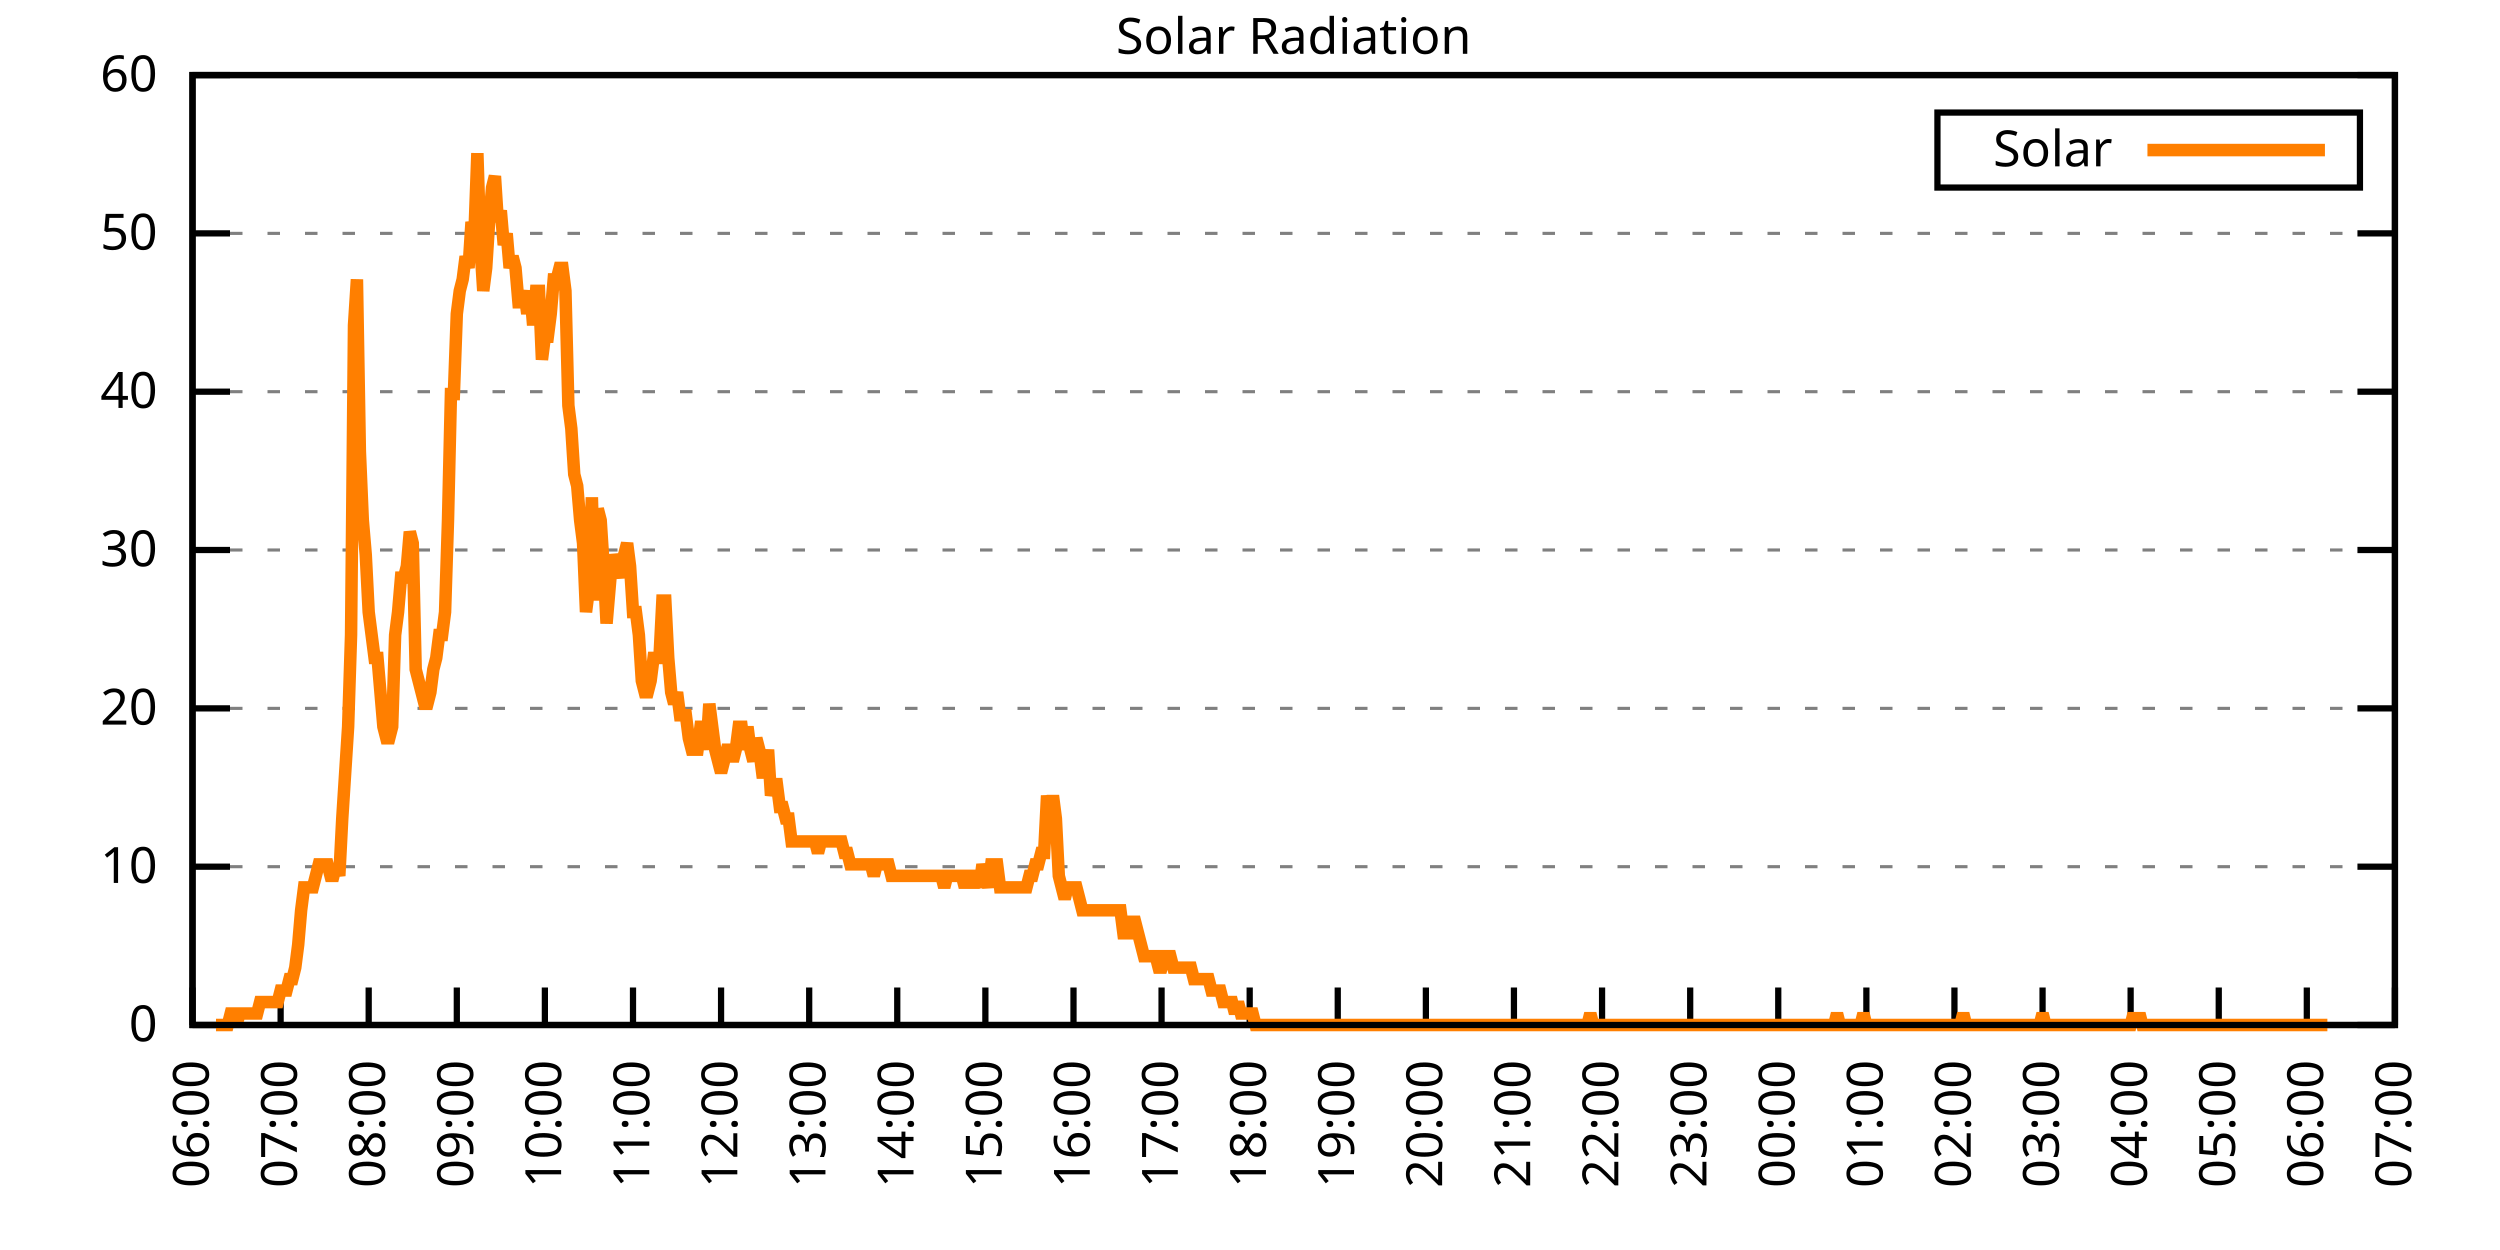
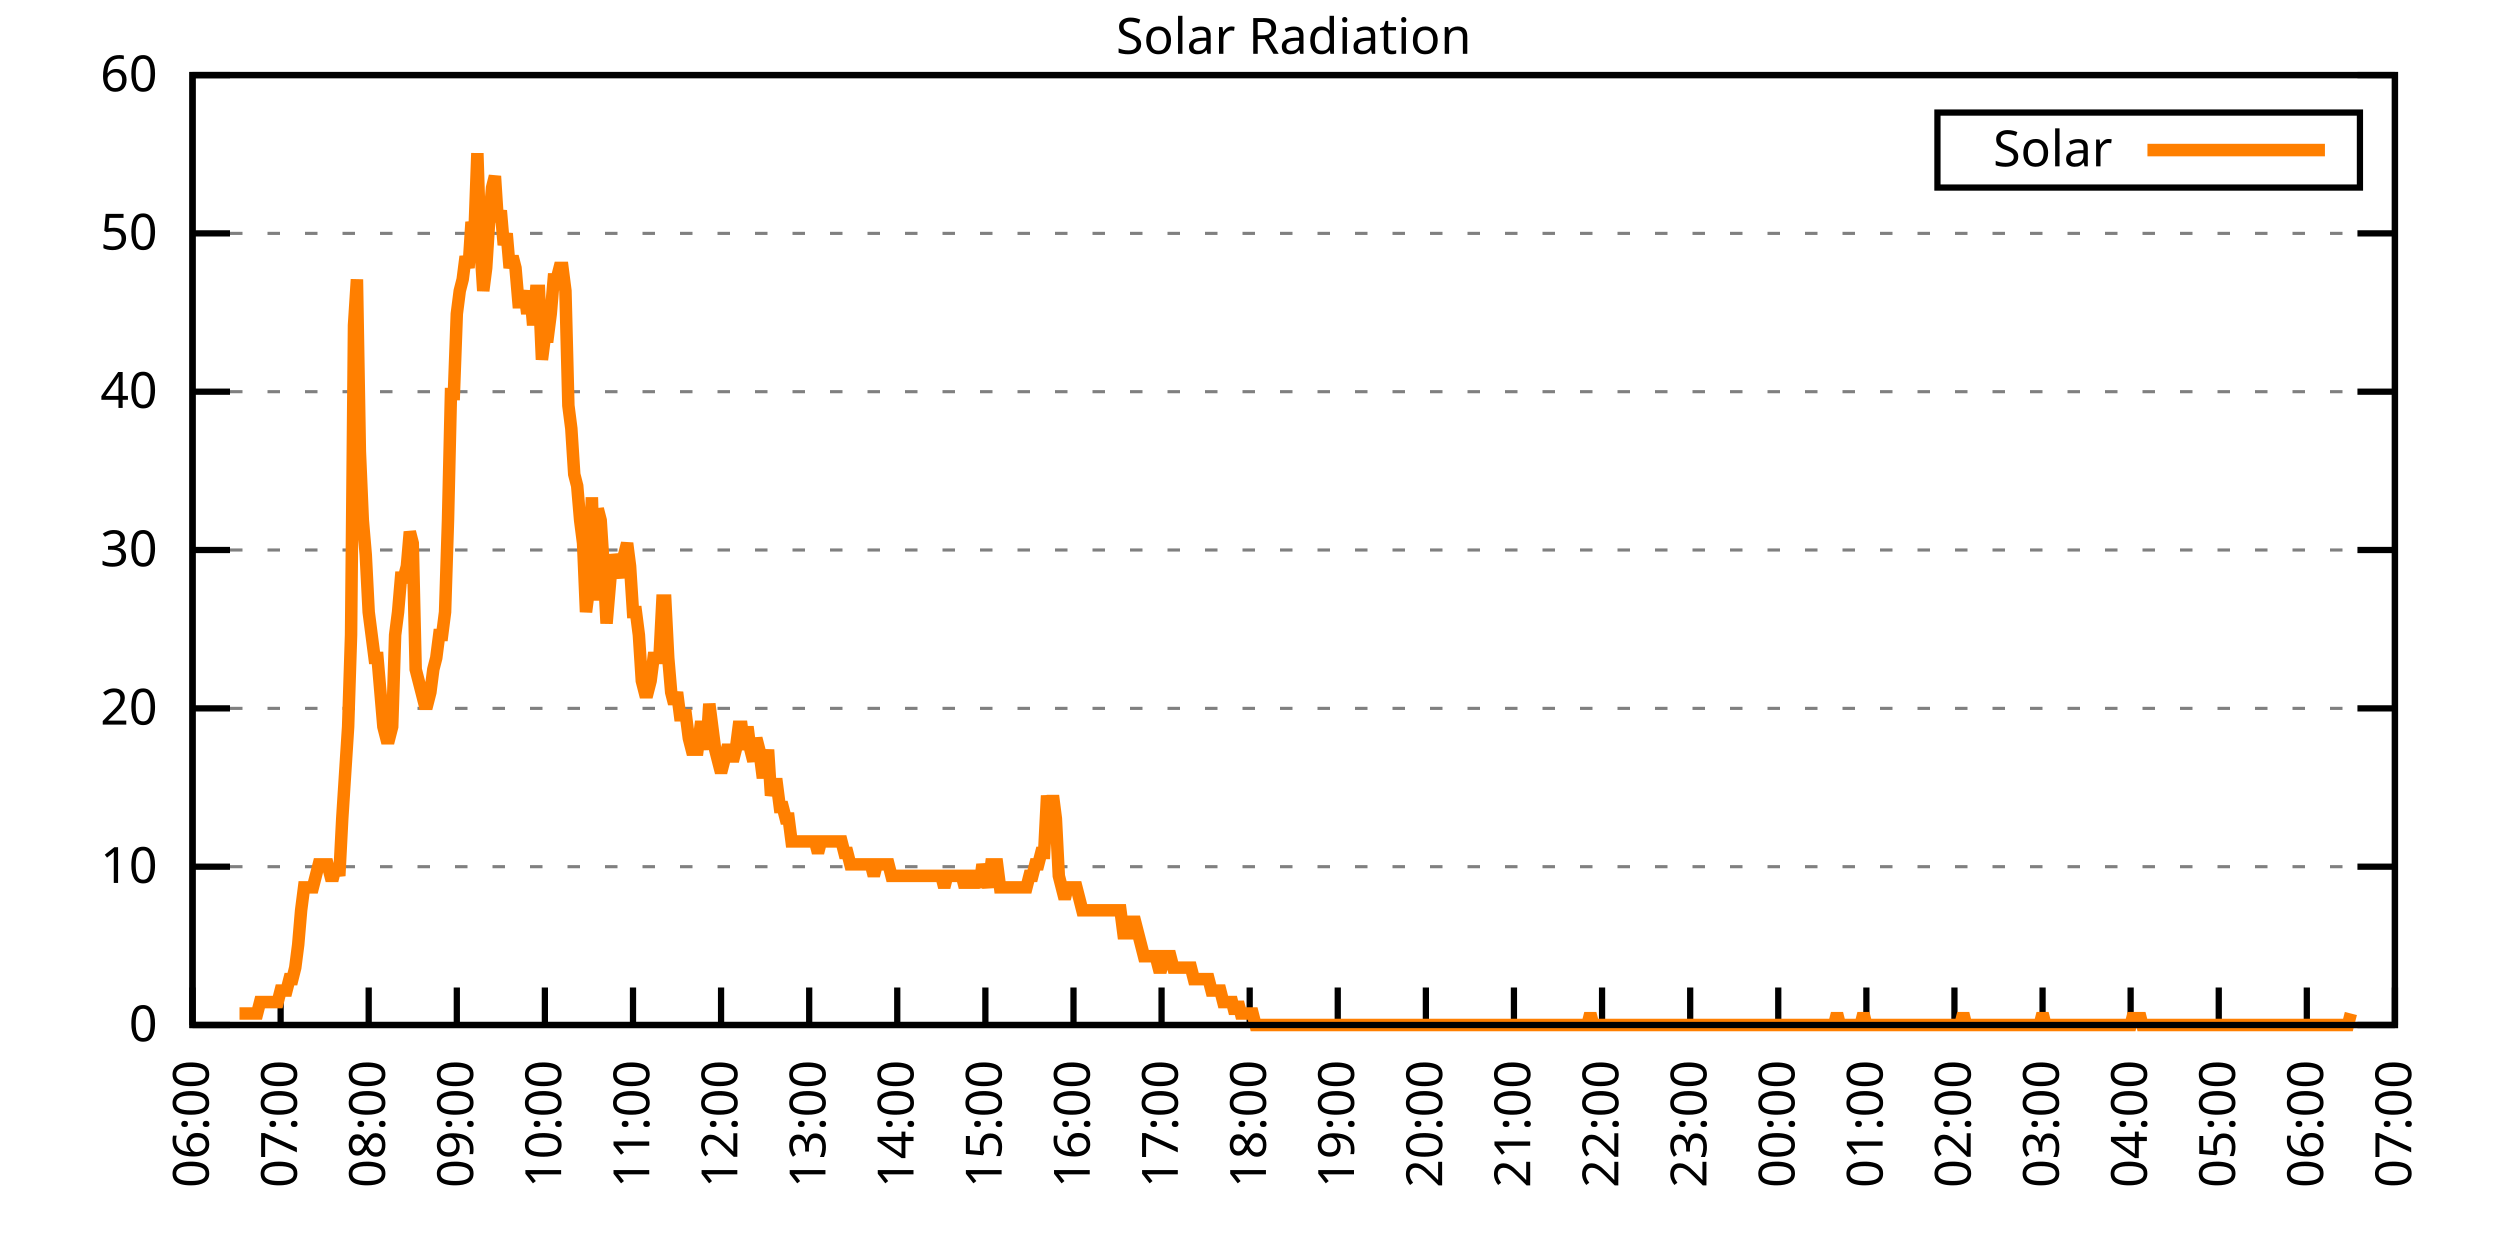
<svg xmlns="http://www.w3.org/2000/svg" xmlns:xlink="http://www.w3.org/1999/xlink" width="400" height="200" viewBox="0 0 400 200">
  <g id="gnuplot_canvas">
    <rect x="0" y="0" width="400" height="200" fill="none" />
    <defs>
      <circle id="gpDot" r="0.5" stroke-width="0.5" stroke="currentColor" />
      <path id="gpPt0" stroke-width="0.333" stroke="currentColor" d="M-1,0 h2 M0,-1 v2" />
      <path id="gpPt1" stroke-width="0.333" stroke="currentColor" d="M-1,-1 L1,1 M1,-1 L-1,1" />
      <path id="gpPt2" stroke-width="0.333" stroke="currentColor" d="M-1,0 L1,0 M0,-1 L0,1 M-1,-1 L1,1 M-1,1 L1,-1" />
      <rect id="gpPt3" stroke-width="0.333" stroke="currentColor" x="-1" y="-1" width="2" height="2" />
      <rect id="gpPt4" stroke-width="0.333" stroke="currentColor" fill="currentColor" x="-1" y="-1" width="2" height="2" />
      <circle id="gpPt5" stroke-width="0.333" stroke="currentColor" cx="0" cy="0" r="1" />
      <use xlink:href="#gpPt5" id="gpPt6" fill="currentColor" stroke="none" />
      <path id="gpPt7" stroke-width="0.333" stroke="currentColor" d="M0,-1.33 L-1.33,0.67 L1.33,0.67 z" />
      <use xlink:href="#gpPt7" id="gpPt8" fill="currentColor" stroke="none" />
      <use xlink:href="#gpPt7" id="gpPt9" stroke="currentColor" transform="rotate(180)" />
      <use xlink:href="#gpPt9" id="gpPt10" fill="currentColor" stroke="none" />
      <use xlink:href="#gpPt3" id="gpPt11" stroke="currentColor" transform="rotate(45)" />
      <use xlink:href="#gpPt11" id="gpPt12" fill="currentColor" stroke="none" />
      <path id="gpPt13" stroke-width="0.333" stroke="currentColor" d="M0,1.330 L1.265,0.411 L0.782,-1.067 L-0.782,-1.076 L-1.265,0.411 z" />
      <use xlink:href="#gpPt13" id="gpPt14" fill="currentColor" stroke="none" />
      <filter id="textbox" filterUnits="objectBoundingBox" x="0" y="0" height="1" width="1">
        <feFlood flood-color="white" flood-opacity="1" result="bgnd" />
        <feComposite in="SourceGraphic" in2="bgnd" operator="atop" />
      </filter>
      <filter id="greybox" filterUnits="objectBoundingBox" x="0" y="0" height="1" width="1">
        <feFlood flood-color="lightgrey" flood-opacity="1" result="grey" />
        <feComposite in="SourceGraphic" in2="grey" operator="atop" />
      </filter>
    </defs>
    <g fill="none" color="white" stroke="currentColor" stroke-width="1.00" stroke-linecap="butt" stroke-linejoin="miter">
</g>
    <g fill="none" color="black" stroke="currentColor" stroke-width="1.00" stroke-linecap="butt" stroke-linejoin="miter">
      <g stroke="none" shape-rendering="crispEdges">
        <polygon fill="rgb(255, 255, 255)" points="30.80,164.00 383.18,164.00 383.18,12.02 30.80,12.02 " />
      </g>
    </g>
    <g fill="none" color="black" stroke="currentColor" stroke-width="1.00" stroke-linecap="butt" stroke-linejoin="miter">
</g>
    <g fill="none" color="black" stroke="black" stroke-width="0.50" stroke-linecap="butt" stroke-linejoin="miter">
</g>
    <g fill="none" color="gray" stroke="currentColor" stroke-width="0.50" stroke-linecap="butt" stroke-linejoin="miter">
      <path stroke="gray" stroke-dasharray="2,4" class="gridline" d="M30.80,164.00 L383.19,164.00  " />
    </g>
    <g fill="none" color="gray" stroke="gray" stroke-width="1.00" stroke-linecap="butt" stroke-linejoin="miter">
</g>
    <g fill="none" color="black" stroke="currentColor" stroke-width="1.00" stroke-linecap="butt" stroke-linejoin="miter">
      <path stroke="black" d="M30.80,164.00 L36.80,164.00 M383.19,164.00 L377.19,164.00  " />
      <g transform="translate(25.20,166.60)" stroke="none" fill="black" font-family="Sans" font-size="8.00" text-anchor="end">
        <text>
          <tspan font-family="Sans"> 0</tspan>
        </text>
      </g>
    </g>
    <g fill="none" color="black" stroke="currentColor" stroke-width="1.00" stroke-linecap="butt" stroke-linejoin="miter">
</g>
    <g fill="none" color="black" stroke="black" stroke-width="0.50" stroke-linecap="butt" stroke-linejoin="miter">
</g>
    <g fill="none" color="gray" stroke="currentColor" stroke-width="0.50" stroke-linecap="butt" stroke-linejoin="miter">
      <path stroke="gray" stroke-dasharray="2,4" class="gridline" d="M30.80,138.67 L383.19,138.67  " />
    </g>
    <g fill="none" color="gray" stroke="gray" stroke-width="1.00" stroke-linecap="butt" stroke-linejoin="miter">
</g>
    <g fill="none" color="black" stroke="currentColor" stroke-width="1.00" stroke-linecap="butt" stroke-linejoin="miter">
      <path stroke="black" d="M30.80,138.67 L36.80,138.67 M383.19,138.67 L377.19,138.67  " />
      <g transform="translate(25.20,141.27)" stroke="none" fill="black" font-family="Sans" font-size="8.00" text-anchor="end">
        <text>
          <tspan font-family="Sans"> 10</tspan>
        </text>
      </g>
    </g>
    <g fill="none" color="black" stroke="currentColor" stroke-width="1.00" stroke-linecap="butt" stroke-linejoin="miter">
</g>
    <g fill="none" color="black" stroke="black" stroke-width="0.50" stroke-linecap="butt" stroke-linejoin="miter">
</g>
    <g fill="none" color="gray" stroke="currentColor" stroke-width="0.50" stroke-linecap="butt" stroke-linejoin="miter">
      <path stroke="gray" stroke-dasharray="2,4" class="gridline" d="M30.80,113.34 L383.19,113.34  " />
    </g>
    <g fill="none" color="gray" stroke="gray" stroke-width="1.00" stroke-linecap="butt" stroke-linejoin="miter">
</g>
    <g fill="none" color="black" stroke="currentColor" stroke-width="1.00" stroke-linecap="butt" stroke-linejoin="miter">
      <path stroke="black" d="M30.80,113.34 L36.80,113.34 M383.19,113.34 L377.19,113.34  " />
      <g transform="translate(25.20,115.94)" stroke="none" fill="black" font-family="Sans" font-size="8.00" text-anchor="end">
        <text>
          <tspan font-family="Sans"> 20</tspan>
        </text>
      </g>
    </g>
    <g fill="none" color="black" stroke="currentColor" stroke-width="1.00" stroke-linecap="butt" stroke-linejoin="miter">
</g>
    <g fill="none" color="black" stroke="black" stroke-width="0.50" stroke-linecap="butt" stroke-linejoin="miter">
</g>
    <g fill="none" color="gray" stroke="currentColor" stroke-width="0.50" stroke-linecap="butt" stroke-linejoin="miter">
      <path stroke="gray" stroke-dasharray="2,4" class="gridline" d="M30.80,88.00 L383.19,88.00  " />
    </g>
    <g fill="none" color="gray" stroke="gray" stroke-width="1.00" stroke-linecap="butt" stroke-linejoin="miter">
</g>
    <g fill="none" color="black" stroke="currentColor" stroke-width="1.00" stroke-linecap="butt" stroke-linejoin="miter">
      <path stroke="black" d="M30.80,88.00 L36.80,88.00 M383.19,88.00 L377.19,88.00  " />
      <g transform="translate(25.20,90.60)" stroke="none" fill="black" font-family="Sans" font-size="8.00" text-anchor="end">
        <text>
          <tspan font-family="Sans"> 30</tspan>
        </text>
      </g>
    </g>
    <g fill="none" color="black" stroke="currentColor" stroke-width="1.00" stroke-linecap="butt" stroke-linejoin="miter">
</g>
    <g fill="none" color="black" stroke="black" stroke-width="0.50" stroke-linecap="butt" stroke-linejoin="miter">
</g>
    <g fill="none" color="gray" stroke="currentColor" stroke-width="0.50" stroke-linecap="butt" stroke-linejoin="miter">
      <path stroke="gray" stroke-dasharray="2,4" class="gridline" d="M30.80,62.67 L383.19,62.67  " />
    </g>
    <g fill="none" color="gray" stroke="gray" stroke-width="1.00" stroke-linecap="butt" stroke-linejoin="miter">
</g>
    <g fill="none" color="black" stroke="currentColor" stroke-width="1.00" stroke-linecap="butt" stroke-linejoin="miter">
      <path stroke="black" d="M30.80,62.67 L36.80,62.67 M383.19,62.67 L377.19,62.67  " />
      <g transform="translate(25.20,65.27)" stroke="none" fill="black" font-family="Sans" font-size="8.00" text-anchor="end">
        <text>
          <tspan font-family="Sans"> 40</tspan>
        </text>
      </g>
    </g>
    <g fill="none" color="black" stroke="currentColor" stroke-width="1.00" stroke-linecap="butt" stroke-linejoin="miter">
</g>
    <g fill="none" color="black" stroke="black" stroke-width="0.50" stroke-linecap="butt" stroke-linejoin="miter">
</g>
    <g fill="none" color="gray" stroke="currentColor" stroke-width="0.50" stroke-linecap="butt" stroke-linejoin="miter">
      <path stroke="gray" stroke-dasharray="2,4" class="gridline" d="M30.80,37.34 L383.19,37.34  " />
    </g>
    <g fill="none" color="gray" stroke="gray" stroke-width="1.00" stroke-linecap="butt" stroke-linejoin="miter">
</g>
    <g fill="none" color="black" stroke="currentColor" stroke-width="1.00" stroke-linecap="butt" stroke-linejoin="miter">
      <path stroke="black" d="M30.80,37.34 L36.80,37.34 M383.19,37.34 L377.19,37.34  " />
      <g transform="translate(25.20,39.94)" stroke="none" fill="black" font-family="Sans" font-size="8.00" text-anchor="end">
        <text>
          <tspan font-family="Sans"> 50</tspan>
        </text>
      </g>
    </g>
    <g fill="none" color="black" stroke="currentColor" stroke-width="1.00" stroke-linecap="butt" stroke-linejoin="miter">
</g>
    <g fill="none" color="black" stroke="black" stroke-width="0.50" stroke-linecap="butt" stroke-linejoin="miter">
</g>
    <g fill="none" color="gray" stroke="currentColor" stroke-width="0.50" stroke-linecap="butt" stroke-linejoin="miter">
      <path stroke="gray" stroke-dasharray="2,4" class="gridline" d="M30.80,12.01 L383.19,12.01  " />
    </g>
    <g fill="none" color="gray" stroke="gray" stroke-width="1.00" stroke-linecap="butt" stroke-linejoin="miter">
</g>
    <g fill="none" color="black" stroke="currentColor" stroke-width="1.00" stroke-linecap="butt" stroke-linejoin="miter">
      <path stroke="black" d="M30.80,12.01 L36.80,12.01 M383.19,12.01 L377.19,12.01  " />
      <g transform="translate(25.20,14.61)" stroke="none" fill="black" font-family="Sans" font-size="8.00" text-anchor="end">
        <text>
          <tspan font-family="Sans"> 60</tspan>
        </text>
      </g>
    </g>
    <g fill="none" color="black" stroke="currentColor" stroke-width="1.00" stroke-linecap="butt" stroke-linejoin="miter">
      <path stroke="black" d="M30.80,164.00 L30.80,158.00  " />
      <g transform="translate(33.40,169.60) rotate(270.00)" stroke="none" fill="black" font-family="Sans" font-size="8.00" text-anchor="end">
        <text>
          <tspan font-family="Sans">06:00</tspan>
        </text>
      </g>
    </g>
    <g fill="none" color="black" stroke="currentColor" stroke-width="1.00" stroke-linecap="butt" stroke-linejoin="miter">
      <path stroke="black" d="M44.90,164.00 L44.90,158.00  " />
      <g transform="translate(47.50,169.60) rotate(270.00)" stroke="none" fill="black" font-family="Sans" font-size="8.00" text-anchor="end">
        <text>
          <tspan font-family="Sans">07:00</tspan>
        </text>
      </g>
    </g>
    <g fill="none" color="black" stroke="currentColor" stroke-width="1.00" stroke-linecap="butt" stroke-linejoin="miter">
      <path stroke="black" d="M58.99,164.00 L58.99,158.00  " />
      <g transform="translate(61.59,169.60) rotate(270.00)" stroke="none" fill="black" font-family="Sans" font-size="8.00" text-anchor="end">
        <text>
          <tspan font-family="Sans">08:00</tspan>
        </text>
      </g>
    </g>
    <g fill="none" color="black" stroke="currentColor" stroke-width="1.00" stroke-linecap="butt" stroke-linejoin="miter">
      <path stroke="black" d="M73.09,164.00 L73.09,158.00  " />
      <g transform="translate(75.69,169.60) rotate(270.00)" stroke="none" fill="black" font-family="Sans" font-size="8.00" text-anchor="end">
        <text>
          <tspan font-family="Sans">09:00</tspan>
        </text>
      </g>
    </g>
    <g fill="none" color="black" stroke="currentColor" stroke-width="1.00" stroke-linecap="butt" stroke-linejoin="miter">
      <path stroke="black" d="M87.18,164.00 L87.18,158.00  " />
      <g transform="translate(89.78,169.60) rotate(270.00)" stroke="none" fill="black" font-family="Sans" font-size="8.00" text-anchor="end">
        <text>
          <tspan font-family="Sans">10:00</tspan>
        </text>
      </g>
    </g>
    <g fill="none" color="black" stroke="currentColor" stroke-width="1.00" stroke-linecap="butt" stroke-linejoin="miter">
      <path stroke="black" d="M101.28,164.00 L101.28,158.00  " />
      <g transform="translate(103.88,169.60) rotate(270.00)" stroke="none" fill="black" font-family="Sans" font-size="8.00" text-anchor="end">
        <text>
          <tspan font-family="Sans">11:00</tspan>
        </text>
      </g>
    </g>
    <g fill="none" color="black" stroke="currentColor" stroke-width="1.00" stroke-linecap="butt" stroke-linejoin="miter">
      <path stroke="black" d="M115.37,164.00 L115.37,158.00  " />
      <g transform="translate(117.97,169.60) rotate(270.00)" stroke="none" fill="black" font-family="Sans" font-size="8.00" text-anchor="end">
        <text>
          <tspan font-family="Sans">12:00</tspan>
        </text>
      </g>
    </g>
    <g fill="none" color="black" stroke="currentColor" stroke-width="1.00" stroke-linecap="butt" stroke-linejoin="miter">
      <path stroke="black" d="M129.47,164.00 L129.47,158.00  " />
      <g transform="translate(132.07,169.60) rotate(270.00)" stroke="none" fill="black" font-family="Sans" font-size="8.00" text-anchor="end">
        <text>
          <tspan font-family="Sans">13:00</tspan>
        </text>
      </g>
    </g>
    <g fill="none" color="black" stroke="currentColor" stroke-width="1.00" stroke-linecap="butt" stroke-linejoin="miter">
      <path stroke="black" d="M143.56,164.00 L143.56,158.00  " />
      <g transform="translate(146.16,169.60) rotate(270.00)" stroke="none" fill="black" font-family="Sans" font-size="8.00" text-anchor="end">
        <text>
          <tspan font-family="Sans">14:00</tspan>
        </text>
      </g>
    </g>
    <g fill="none" color="black" stroke="currentColor" stroke-width="1.00" stroke-linecap="butt" stroke-linejoin="miter">
      <path stroke="black" d="M157.66,164.00 L157.66,158.00  " />
      <g transform="translate(160.26,169.60) rotate(270.00)" stroke="none" fill="black" font-family="Sans" font-size="8.00" text-anchor="end">
        <text>
          <tspan font-family="Sans">15:00</tspan>
        </text>
      </g>
    </g>
    <g fill="none" color="black" stroke="currentColor" stroke-width="1.00" stroke-linecap="butt" stroke-linejoin="miter">
      <path stroke="black" d="M171.76,164.00 L171.76,158.00  " />
      <g transform="translate(174.36,169.60) rotate(270.00)" stroke="none" fill="black" font-family="Sans" font-size="8.00" text-anchor="end">
        <text>
          <tspan font-family="Sans">16:00</tspan>
        </text>
      </g>
    </g>
    <g fill="none" color="black" stroke="currentColor" stroke-width="1.00" stroke-linecap="butt" stroke-linejoin="miter">
      <path stroke="black" d="M185.85,164.00 L185.85,158.00  " />
      <g transform="translate(188.45,169.60) rotate(270.00)" stroke="none" fill="black" font-family="Sans" font-size="8.00" text-anchor="end">
        <text>
          <tspan font-family="Sans">17:00</tspan>
        </text>
      </g>
    </g>
    <g fill="none" color="black" stroke="currentColor" stroke-width="1.00" stroke-linecap="butt" stroke-linejoin="miter">
      <path stroke="black" d="M199.95,164.00 L199.95,158.00  " />
      <g transform="translate(202.55,169.60) rotate(270.00)" stroke="none" fill="black" font-family="Sans" font-size="8.00" text-anchor="end">
        <text>
          <tspan font-family="Sans">18:00</tspan>
        </text>
      </g>
    </g>
    <g fill="none" color="black" stroke="currentColor" stroke-width="1.00" stroke-linecap="butt" stroke-linejoin="miter">
      <path stroke="black" d="M214.04,164.00 L214.04,158.00  " />
      <g transform="translate(216.64,169.60) rotate(270.00)" stroke="none" fill="black" font-family="Sans" font-size="8.00" text-anchor="end">
        <text>
          <tspan font-family="Sans">19:00</tspan>
        </text>
      </g>
    </g>
    <g fill="none" color="black" stroke="currentColor" stroke-width="1.00" stroke-linecap="butt" stroke-linejoin="miter">
      <path stroke="black" d="M228.14,164.00 L228.14,158.00  " />
      <g transform="translate(230.74,169.60) rotate(270.00)" stroke="none" fill="black" font-family="Sans" font-size="8.00" text-anchor="end">
        <text>
          <tspan font-family="Sans">20:00</tspan>
        </text>
      </g>
    </g>
    <g fill="none" color="black" stroke="currentColor" stroke-width="1.00" stroke-linecap="butt" stroke-linejoin="miter">
      <path stroke="black" d="M242.23,164.00 L242.23,158.00  " />
      <g transform="translate(244.83,169.60) rotate(270.00)" stroke="none" fill="black" font-family="Sans" font-size="8.00" text-anchor="end">
        <text>
          <tspan font-family="Sans">21:00</tspan>
        </text>
      </g>
    </g>
    <g fill="none" color="black" stroke="currentColor" stroke-width="1.00" stroke-linecap="butt" stroke-linejoin="miter">
      <path stroke="black" d="M256.33,164.00 L256.33,158.00  " />
      <g transform="translate(258.93,169.60) rotate(270.00)" stroke="none" fill="black" font-family="Sans" font-size="8.00" text-anchor="end">
        <text>
          <tspan font-family="Sans">22:00</tspan>
        </text>
      </g>
    </g>
    <g fill="none" color="black" stroke="currentColor" stroke-width="1.00" stroke-linecap="butt" stroke-linejoin="miter">
      <path stroke="black" d="M270.43,164.00 L270.43,158.00  " />
      <g transform="translate(273.03,169.60) rotate(270.00)" stroke="none" fill="black" font-family="Sans" font-size="8.00" text-anchor="end">
        <text>
          <tspan font-family="Sans">23:00</tspan>
        </text>
      </g>
    </g>
    <g fill="none" color="black" stroke="currentColor" stroke-width="1.00" stroke-linecap="butt" stroke-linejoin="miter">
      <path stroke="black" d="M284.52,164.00 L284.52,158.00  " />
      <g transform="translate(287.12,169.60) rotate(270.00)" stroke="none" fill="black" font-family="Sans" font-size="8.00" text-anchor="end">
        <text>
          <tspan font-family="Sans">00:00</tspan>
        </text>
      </g>
    </g>
    <g fill="none" color="black" stroke="currentColor" stroke-width="1.00" stroke-linecap="butt" stroke-linejoin="miter">
      <path stroke="black" d="M298.62,164.00 L298.62,158.00  " />
      <g transform="translate(301.22,169.60) rotate(270.00)" stroke="none" fill="black" font-family="Sans" font-size="8.00" text-anchor="end">
        <text>
          <tspan font-family="Sans">01:00</tspan>
        </text>
      </g>
    </g>
    <g fill="none" color="black" stroke="currentColor" stroke-width="1.00" stroke-linecap="butt" stroke-linejoin="miter">
      <path stroke="black" d="M312.71,164.00 L312.71,158.00  " />
      <g transform="translate(315.31,169.60) rotate(270.00)" stroke="none" fill="black" font-family="Sans" font-size="8.00" text-anchor="end">
        <text>
          <tspan font-family="Sans">02:00</tspan>
        </text>
      </g>
    </g>
    <g fill="none" color="black" stroke="currentColor" stroke-width="1.00" stroke-linecap="butt" stroke-linejoin="miter">
      <path stroke="black" d="M326.81,164.00 L326.81,158.00  " />
      <g transform="translate(329.41,169.60) rotate(270.00)" stroke="none" fill="black" font-family="Sans" font-size="8.00" text-anchor="end">
        <text>
          <tspan font-family="Sans">03:00</tspan>
        </text>
      </g>
    </g>
    <g fill="none" color="black" stroke="currentColor" stroke-width="1.00" stroke-linecap="butt" stroke-linejoin="miter">
      <path stroke="black" d="M340.90,164.00 L340.90,158.00  " />
      <g transform="translate(343.50,169.60) rotate(270.00)" stroke="none" fill="black" font-family="Sans" font-size="8.00" text-anchor="end">
        <text>
          <tspan font-family="Sans">04:00</tspan>
        </text>
      </g>
    </g>
    <g fill="none" color="black" stroke="currentColor" stroke-width="1.00" stroke-linecap="butt" stroke-linejoin="miter">
      <path stroke="black" d="M355.00,164.00 L355.00,158.00  " />
      <g transform="translate(357.60,169.60) rotate(270.00)" stroke="none" fill="black" font-family="Sans" font-size="8.00" text-anchor="end">
        <text>
          <tspan font-family="Sans">05:00</tspan>
        </text>
      </g>
    </g>
    <g fill="none" color="black" stroke="currentColor" stroke-width="1.00" stroke-linecap="butt" stroke-linejoin="miter">
      <path stroke="black" d="M369.09,164.00 L369.09,158.00  " />
      <g transform="translate(371.69,169.60) rotate(270.00)" stroke="none" fill="black" font-family="Sans" font-size="8.00" text-anchor="end">
        <text>
          <tspan font-family="Sans">06:00</tspan>
        </text>
      </g>
    </g>
    <g fill="none" color="black" stroke="currentColor" stroke-width="1.00" stroke-linecap="butt" stroke-linejoin="miter">
      <path stroke="black" d="M383.19,164.00 L383.19,158.00  " />
      <g transform="translate(385.79,169.60) rotate(270.00)" stroke="none" fill="black" font-family="Sans" font-size="8.00" text-anchor="end">
        <text>
          <tspan font-family="Sans">07:00</tspan>
        </text>
      </g>
    </g>
    <g fill="none" color="black" stroke="currentColor" stroke-width="1.00" stroke-linecap="butt" stroke-linejoin="miter">
</g>
    <g fill="none" color="black" stroke="currentColor" stroke-width="1.00" stroke-linecap="butt" stroke-linejoin="miter">
      <path stroke="black" d="M30.80,12.01 L30.80,164.00 L383.19,164.00 L383.19,12.01 L30.80,12.01 Z  " />
    </g>
    <g fill="none" color="black" stroke="currentColor" stroke-width="1.00" stroke-linecap="butt" stroke-linejoin="miter">
</g>
    <g fill="none" color="black" stroke="currentColor" stroke-width="1.00" stroke-linecap="butt" stroke-linejoin="miter">
      <path stroke="black" d="M309.99,30.01 L309.99,18.01 L377.59,18.01 L377.59,30.01 L309.99,30.01 Z  " />
    </g>
    <g id="Solar_Radiation_plot_1">
      <g fill="none" color="white" stroke="black" stroke-width="2.00" stroke-linecap="butt" stroke-linejoin="miter">
</g>
      <g fill="none" color="black" stroke="currentColor" stroke-width="2.00" stroke-linecap="butt" stroke-linejoin="miter">
        <g transform="translate(337.99,26.61)" stroke="none" fill="black" font-family="Sans" font-size="8.00" text-anchor="end">
          <text>
            <tspan font-family="Sans">Solar</tspan>
          </text>
        </g>
      </g>
      <g fill="none" color="black" stroke="currentColor" stroke-width="2.00" stroke-linecap="butt" stroke-linejoin="miter">
-         <path stroke="rgb(255, 127,   0)" d="M343.59,24.01 L371.99,24.01 M34.56,164.00 L35.03,164.00 L35.50,164.00 L35.97,164.00 L36.44,164.00 L36.91,162.16   L37.38,162.16 L37.85,164.00 L38.32,162.16 L38.79,162.16 L39.26,162.16 L39.73,162.16 L40.20,162.16 L40.67,162.16   L41.14,162.16 L41.61,160.33 L42.08,160.33 L42.55,160.33 L43.02,160.33 L43.49,160.33 L43.96,160.33 L44.43,160.33   L44.90,158.49 L45.37,158.49 L45.84,158.49 L46.31,156.66 L46.78,156.66 L47.24,154.82 L47.71,151.15 L48.18,145.65   L48.65,141.98 L49.12,141.98 L49.59,141.98 L50.06,141.98 L50.53,140.14 L51.00,138.30 L51.47,138.30 L51.94,138.30   L52.41,138.30 L52.88,140.14 L53.35,140.14 L53.82,138.30 L54.29,140.14 L54.76,130.96 L55.23,123.62 L55.70,116.28   L56.17,101.60 L56.64,52.04 L57.11,44.70 L57.58,72.23 L58.05,83.24 L58.52,88.75 L58.99,97.93 L59.46,101.60   L59.93,105.27 L60.40,105.27 L60.87,110.77 L61.34,116.28 L61.81,118.12 L62.28,118.12 L62.75,116.28 L63.22,101.60   L63.69,97.93 L64.16,92.42 L64.63,92.42 L65.10,90.59 L65.57,85.08 L66.04,86.91 L66.51,107.10 L66.98,108.94   L67.45,110.77 L67.92,112.61 L68.39,112.61 L68.86,110.77 L69.33,107.10 L69.80,105.27 L70.27,101.60 L70.74,101.60   L71.21,97.93 L71.68,83.24 L72.15,63.05 L72.62,63.05 L73.09,50.21 L73.56,46.54 L74.03,44.70 L74.50,41.03   L74.97,42.87 L75.44,35.52 L75.91,37.36 L76.38,24.51 L76.85,39.19 L77.32,46.54 L77.79,42.87 L78.26,35.52   L78.73,30.02 L79.19,28.18 L79.66,35.52 L80.13,33.69 L80.60,39.19 L81.07,37.36 L81.54,42.87 L82.01,41.03   L82.48,42.87 L82.95,48.37 L83.42,48.37 L83.89,46.54 L84.36,50.21 L84.83,46.54 L85.30,52.04 L85.77,46.54   L86.24,46.54 L86.71,57.55 L87.18,53.88 L87.65,53.88 L88.12,50.21 L88.59,44.70 L89.06,44.70 L89.53,42.87   L90.00,42.87 L90.47,46.54 L90.94,64.89 L91.41,68.56 L91.88,75.90 L92.35,77.74 L92.82,83.24 L93.29,86.91   L93.76,97.93 L94.23,94.26 L94.70,79.57 L95.17,96.09 L95.64,81.41 L96.11,83.24 L96.58,90.59 L97.05,99.76   L97.52,94.26 L97.99,88.75 L98.46,90.59 L98.93,90.59 L99.40,92.42 L99.87,88.75 L100.34,86.91 L100.81,90.59   L101.28,97.93 L101.75,97.93 L102.22,101.60 L102.69,108.94 L103.16,110.77 L103.63,110.77 L104.10,108.94 L104.57,105.27   L105.04,105.27 L105.51,105.27 L105.98,96.09 L106.45,96.09 L106.92,105.27 L107.39,110.77 L107.86,112.61 L108.33,110.77   L108.80,114.44 L109.27,114.44 L109.74,114.44 L110.21,118.12 L110.68,119.95 L111.14,119.95 L111.61,119.95 L112.08,116.28   L112.55,116.28 L113.02,119.95 L113.49,112.61 L113.96,116.28 L114.43,119.95 L114.90,121.79 L115.37,123.62 L115.84,121.79   L116.31,119.95 L116.78,119.95 L117.25,121.79 L117.72,119.95 L118.19,116.28 L118.66,116.28 L119.13,119.95 L119.60,116.28   L120.07,119.95 L120.54,121.79 L121.01,118.12 L121.48,119.95 L121.95,123.62 L122.42,123.62 L122.89,119.95 L123.36,127.29   L123.83,125.46 L124.30,125.46 L124.77,129.13 L125.24,129.13 L125.71,130.96 L126.18,130.96 L126.65,134.63 L127.12,134.63   L127.59,134.63 L128.06,134.63 L128.53,134.63 L129.00,134.63 L129.47,134.63 L129.94,134.63 L130.41,134.63 L130.88,136.47   L131.35,134.63 L131.82,134.63 L132.29,134.63 L132.76,134.63 L133.23,134.63 L133.70,134.63 L134.17,134.63 L134.64,134.63   L135.11,136.47 L135.58,136.47 L136.05,138.30 L136.52,138.30 L136.99,138.30 L137.46,138.30 L137.93,138.30 L138.40,138.30   L138.87,138.30 L139.34,138.30 L139.81,140.14 L140.28,138.30 L140.75,138.30 L141.22,138.30 L141.69,138.30 L142.16,138.30   L142.63,140.14 L143.09,140.14 L143.56,140.14 L144.03,140.14 L144.50,140.14 L144.97,140.14 L145.44,140.14 L145.91,140.14   L146.38,140.14 L146.85,140.14 L147.32,140.14 L147.79,140.14 L148.26,140.14 L148.73,140.14 L149.20,140.14 L149.67,140.14   L150.14,140.14 L150.61,140.14 L151.08,141.98 L151.55,140.14 L152.02,140.14 L152.49,140.14 L152.96,140.14 L153.43,140.14   L153.90,140.14 L154.37,141.98 L154.84,140.14 L155.31,140.14 L155.78,141.98 L156.25,140.14 L156.72,141.98 L157.19,138.30   L157.66,140.14 L158.13,141.98 L158.60,138.30 L159.07,138.30 L159.54,138.30 L160.01,141.98 L160.48,141.98 L160.95,141.98   L161.42,141.98 L161.89,141.98 L162.36,141.98 L162.83,141.98 L163.30,141.98 L163.77,141.98 L164.24,141.98 L164.71,140.14   L165.18,140.14 L165.65,138.30 L166.12,138.30 L166.59,136.47 L167.06,136.47 L167.53,127.29 L168.00,130.96 L168.47,127.29   L168.94,130.96 L169.41,140.14 L169.88,141.98 L170.35,143.81 L170.82,141.98 L171.29,141.98 L171.76,141.98 L172.23,141.98   L172.70,143.81 L173.17,145.65 L173.64,145.65 L174.11,145.65 L174.58,145.65 L175.04,145.65 L175.51,145.65 L175.98,145.65   L176.45,145.65 L176.92,145.65 L177.39,145.65 L177.86,145.65 L178.33,145.65 L178.80,145.65 L179.27,145.65 L179.74,149.32   L180.21,149.32 L180.68,149.32 L181.15,147.48 L181.62,147.48 L182.09,149.32 L182.56,151.15 L183.03,152.99 L183.50,152.99   L183.97,152.99 L184.44,152.99 L184.91,152.99 L185.38,154.82 L185.85,154.82 L186.32,152.99 L186.79,152.99 L187.26,152.99   L187.73,154.82 L188.20,154.82 L188.67,154.82 L189.14,154.82 L189.61,154.82 L190.08,154.82 L190.55,154.82 L191.02,156.66   L191.49,156.66 L191.96,156.66 L192.43,156.66 L192.90,156.66 L193.37,156.66 L193.84,158.49 L194.31,158.49 L194.78,158.49   L195.25,158.49 L195.72,160.33 L196.19,160.33 L196.66,160.33 L197.13,160.33 L197.60,162.16 L198.07,160.33 L198.54,162.16   L199.01,162.16 L199.48,162.16 L199.95,162.16 L200.42,162.16 L200.89,164.00 L201.36,164.00 L201.83,164.00 L202.30,164.00   L202.77,164.00 L203.24,164.00 L203.71,164.00 L204.18,164.00 L204.65,164.00 L205.12,164.00 L205.59,164.00 L206.06,164.00   L206.53,164.00 L207.00,164.00 L207.46,164.00 L207.93,164.00 L208.40,164.00 L208.87,164.00 L209.34,164.00 L209.81,164.00   L210.28,164.00 L210.75,164.00 L211.22,164.00 L211.69,164.00 L212.16,164.00 L212.63,164.00 L213.10,164.00 L213.57,164.00   L214.04,164.00 L214.51,164.00 L214.98,164.00 L215.45,164.00 L215.92,164.00 L216.39,164.00 L216.86,164.00 L217.33,164.00   L217.80,164.00 L218.27,164.00 L218.74,164.00 L219.21,164.00 L219.68,164.00 L220.15,164.00 L220.62,164.00 L221.09,164.00   L221.56,164.00 L222.03,164.00 L222.50,164.00 L222.97,164.00 L223.44,164.00 L223.91,164.00 L224.38,164.00 L224.85,164.00   L225.32,164.00 L225.79,164.00 L226.26,164.00 L226.73,164.00 L227.20,164.00 L227.67,164.00 L228.14,164.00 L228.61,164.00   L229.08,164.00 L229.55,164.00 L230.02,164.00 L230.49,164.00 L230.96,164.00 L231.43,164.00 L231.90,164.00 L232.37,164.00   L232.84,164.00 L233.31,164.00 L233.78,164.00 L234.25,164.00 L234.72,164.00 L235.19,164.00 L235.66,164.00 L236.13,164.00   L236.60,164.00 L237.07,164.00 L237.54,164.00 L238.01,164.00 L238.48,164.00 L238.95,164.00 L239.41,164.00 L239.88,164.00   L240.35,164.00 L240.82,164.00 L241.29,164.00 L241.76,164.00 L242.23,164.00 L242.70,164.00 L243.17,164.00 L243.64,164.00   L244.11,164.00 L244.58,164.00 L245.05,164.00 L245.52,164.00 L245.99,164.00 L246.46,164.00 L246.93,164.00 L247.40,164.00   L247.87,164.00 L248.34,164.00 L248.81,164.00 L249.28,164.00 L249.75,164.00 L250.22,164.00 L250.69,164.00 L251.16,164.00   L251.63,164.00 L252.10,164.00 L252.57,164.00 L253.04,164.00 L253.51,164.00 L253.98,164.00 L254.45,162.16 L254.92,164.00   L255.39,164.00 L255.86,164.00 L256.33,164.00 L256.80,164.00 L257.27,164.00 L257.74,164.00 L258.21,164.00 L258.68,164.00   L259.15,164.00 L259.62,164.00 L260.09,164.00 L260.56,164.00 L261.03,164.00 L261.50,164.00 L261.97,164.00 L262.44,164.00   L262.91,164.00 L263.38,164.00 L263.85,164.00 L264.32,164.00 L264.79,164.00 L265.26,164.00 L265.73,164.00 L266.20,164.00   L266.67,164.00 L267.14,164.00 L267.61,164.00 L268.08,164.00 L268.55,164.00 L269.02,164.00 L269.49,164.00 L269.96,164.00   L270.43,164.00 L270.90,164.00 L271.36,164.00 L271.83,164.00 L272.30,164.00 L272.77,164.00 L273.24,164.00 L273.71,164.00   L274.18,164.00 L274.65,164.00 L275.12,164.00 L275.59,164.00 L276.06,164.00 L276.53,164.00 L277.00,164.00 L277.47,164.00   L277.94,164.00 L278.41,164.00 L278.88,164.00 L279.35,164.00 L279.82,164.00 L280.29,164.00 L280.76,164.00 L281.23,164.00   L281.70,164.00 L282.17,164.00 L282.64,164.00 L283.11,164.00 L283.58,164.00 L284.05,164.00 L284.52,164.00 L284.99,164.00   L285.46,164.00 L285.93,164.00 L286.40,164.00 L286.87,164.00 L287.34,164.00 L287.81,164.00 L288.28,164.00 L288.75,164.00   L289.22,164.00 L289.69,164.00 L290.16,164.00 L290.63,164.00 L291.10,164.00 L291.57,164.00 L292.04,164.00 L292.51,164.00   L292.98,164.00 L293.45,164.00 L293.92,162.16 L294.39,164.00 L294.86,164.00 L295.33,164.00 L295.80,164.00 L296.27,164.00   L296.74,164.00 L297.21,164.00 L297.68,164.00 L298.15,162.16 L298.62,164.00 L299.09,164.00 L299.56,164.00 L300.03,164.00   L300.50,164.00 L300.97,164.00 L301.44,164.00 L301.91,164.00 L302.38,164.00 L302.85,164.00 L303.31,164.00 L303.78,164.00   L304.25,164.00 L304.72,164.00 L305.19,164.00 L305.66,164.00 L306.13,164.00 L306.60,164.00 L307.07,164.00 L307.54,164.00   L308.01,164.00 L308.48,164.00 L308.95,164.00 L309.42,164.00 L309.89,164.00 L310.36,164.00 L310.83,164.00 L311.30,164.00   L311.77,164.00 L312.24,164.00 L312.71,164.00 L313.18,164.00 L313.65,164.00 L314.12,162.16 L314.59,164.00 L315.06,164.00   L315.53,164.00 L316.00,164.00 L316.47,164.00 L316.94,164.00 L317.41,164.00 L317.88,164.00 L318.35,164.00 L318.82,164.00   L319.29,164.00 L319.76,164.00 L320.23,164.00 L320.70,164.00 L321.17,164.00 L321.64,164.00 L322.11,164.00 L322.58,164.00   L323.05,164.00 L323.52,164.00 L323.99,164.00 L324.46,164.00 L324.93,164.00 L325.40,164.00 L325.87,164.00 L326.34,164.00   L326.81,162.16 L327.28,164.00 L327.75,164.00 L328.22,164.00 L328.69,164.00 L329.16,164.00 L329.63,164.00 L330.10,164.00   L330.57,164.00 L331.04,164.00 L331.51,164.00 L331.98,164.00 L332.45,164.00 L332.92,164.00 L333.39,164.00 L333.86,164.00   L334.33,164.00 L334.80,164.00 L335.26,164.00 L335.73,164.00 L336.20,164.00 L336.67,164.00 L337.14,164.00 L337.61,164.00   L338.08,164.00 L338.55,164.00 L339.02,164.00 L339.49,164.00 L339.96,164.00 L340.43,164.00 L340.90,164.00 L341.37,162.16   L341.84,164.00 L342.31,162.16 L342.78,164.00 L343.25,164.00 L343.72,164.00 L344.19,164.00 L344.66,164.00 L345.13,164.00   L345.60,164.00 L346.07,164.00 L346.54,164.00 L347.01,164.00 L347.48,164.00 L347.95,164.00 L348.42,164.00 L348.89,164.00   L349.36,164.00 L349.83,164.00 L350.30,164.00 L350.77,164.00 L351.24,164.00 L351.71,164.00 L352.18,164.00 L352.65,164.00   L353.12,164.00 L353.59,164.00 L354.06,164.00 L354.53,164.00 L355.00,164.00 L355.47,164.00 L355.94,164.00 L356.41,164.00   L356.88,164.00 L357.35,164.00 L357.82,164.00 L358.29,164.00 L358.76,164.00 L359.23,164.00 L359.70,164.00 L360.17,164.00   L360.64,164.00 L361.11,164.00 L361.58,164.00 L362.05,164.00 L362.52,164.00 L362.99,164.00 L363.46,164.00 L363.93,164.00   L364.40,164.00 L364.87,164.00 L365.34,164.00 L365.81,164.00 L366.28,164.00 L366.75,164.00 L367.21,164.00 L367.68,164.00   L368.15,164.00 L368.62,164.00 L369.09,164.00 L369.56,164.00 L370.03,164.00 L370.50,164.00 L370.97,164.00 L371.44,164.00   L371.91,164.00 L372.38,164.00  " />
+         <path stroke="rgb(255, 127,   0)" d="M343.59,24.01 L371.99,24.01 M38.32,162.16 L38.79,162.16 L39.26,162.16 L39.73,162.16 L40.20,162.16 L40.67,162.16   L41.14,162.16 L41.61,160.33 L42.08,160.33 L42.55,160.33 L43.02,160.33 L43.49,160.33 L43.96,160.33 L44.43,160.33   L44.90,158.49 L45.37,158.49 L45.84,158.49 L46.31,156.66 L46.78,156.66 L47.24,154.82 L47.71,151.15 L48.18,145.65   L48.65,141.98 L49.12,141.98 L49.59,141.98 L50.06,141.98 L50.53,140.14 L51.00,138.30 L51.47,138.30 L51.94,138.30   L52.41,138.30 L52.88,140.14 L53.35,140.14 L53.82,138.30 L54.29,140.14 L54.76,130.96 L55.23,123.62 L55.70,116.28   L56.17,101.60 L56.64,52.04 L57.11,44.70 L57.58,72.23 L58.05,83.24 L58.52,88.75 L58.99,97.93 L59.46,101.60   L59.93,105.27 L60.40,105.27 L60.87,110.77 L61.34,116.28 L61.81,118.12 L62.28,118.12 L62.75,116.28 L63.22,101.60   L63.69,97.93 L64.16,92.42 L64.63,92.42 L65.10,90.59 L65.57,85.08 L66.04,86.91 L66.51,107.10 L66.98,108.94   L67.45,110.77 L67.92,112.61 L68.39,112.61 L68.86,110.77 L69.33,107.10 L69.80,105.27 L70.27,101.60 L70.74,101.60   L71.21,97.93 L71.68,83.24 L72.15,63.05 L72.62,63.05 L73.09,50.21 L73.56,46.54 L74.03,44.70 L74.50,41.03   L74.97,42.87 L75.44,35.52 L75.91,37.36 L76.38,24.51 L76.85,39.19 L77.32,46.54 L77.79,42.87 L78.26,35.52   L78.73,30.02 L79.19,28.18 L79.66,35.52 L80.13,33.69 L80.60,39.19 L81.07,37.36 L81.54,42.87 L82.01,41.03   L82.48,42.87 L82.95,48.37 L83.42,48.37 L83.89,46.54 L84.36,50.21 L84.83,46.54 L85.30,52.04 L85.77,46.54   L86.24,46.54 L86.71,57.55 L87.18,53.88 L87.65,53.88 L88.12,50.21 L88.59,44.70 L89.06,44.70 L89.53,42.87   L90.00,42.87 L90.47,46.54 L90.94,64.89 L91.41,68.56 L91.88,75.90 L92.35,77.74 L92.82,83.24 L93.29,86.91   L93.76,97.93 L94.23,94.26 L94.70,79.57 L95.17,96.09 L95.64,81.41 L96.11,83.24 L96.58,90.59 L97.05,99.76   L97.52,94.26 L97.99,88.75 L98.46,90.59 L98.93,90.59 L99.40,92.42 L99.87,88.75 L100.34,86.91 L100.81,90.59   L101.28,97.93 L101.75,97.93 L102.22,101.60 L102.69,108.94 L103.16,110.77 L103.63,110.77 L104.10,108.94 L104.57,105.27   L105.04,105.27 L105.51,105.27 L105.98,96.09 L106.45,96.09 L106.92,105.27 L107.39,110.77 L107.86,112.61 L108.33,110.77   L108.80,114.44 L109.27,114.44 L109.74,114.44 L110.21,118.12 L110.68,119.95 L111.14,119.95 L111.61,119.95 L112.08,116.28   L112.55,116.28 L113.02,119.95 L113.49,112.61 L113.96,116.28 L114.43,119.95 L114.90,121.79 L115.37,123.62 L115.84,121.79   L116.31,119.95 L116.78,119.95 L117.25,121.79 L117.72,119.95 L118.19,116.28 L118.66,116.28 L119.13,119.95 L119.60,116.28   L120.07,119.95 L120.54,121.79 L121.01,118.12 L121.48,119.95 L121.95,123.62 L122.42,123.62 L122.89,119.95 L123.36,127.29   L123.83,125.46 L124.30,125.46 L124.77,129.13 L125.24,129.13 L125.71,130.96 L126.18,130.96 L126.65,134.63 L127.12,134.63   L127.59,134.63 L128.06,134.63 L128.53,134.63 L129.00,134.63 L129.47,134.63 L129.94,134.63 L130.41,134.63 L130.88,136.47   L131.35,134.63 L131.82,134.63 L132.29,134.63 L132.76,134.63 L133.23,134.63 L133.70,134.63 L134.17,134.63 L134.64,134.63   L135.11,136.47 L135.58,136.47 L136.05,138.30 L136.52,138.30 L136.99,138.30 L137.46,138.30 L137.93,138.30 L138.40,138.30   L138.87,138.30 L139.34,138.30 L139.81,140.14 L140.28,138.30 L140.75,138.30 L141.22,138.30 L141.69,138.30 L142.16,138.30   L142.63,140.14 L143.09,140.14 L143.56,140.14 L144.03,140.14 L144.50,140.14 L144.97,140.14 L145.44,140.14 L145.91,140.14   L146.38,140.14 L146.85,140.14 L147.32,140.14 L147.79,140.14 L148.26,140.14 L148.73,140.14 L149.20,140.14 L149.67,140.14   L150.14,140.14 L150.61,140.14 L151.08,141.98 L151.55,140.14 L152.02,140.14 L152.49,140.14 L152.96,140.14 L153.43,140.14   L153.90,140.14 L154.37,141.98 L154.84,140.14 L155.31,140.14 L155.78,141.98 L156.25,140.14 L156.72,141.98 L157.19,138.30   L157.66,140.14 L158.13,141.98 L158.60,138.30 L159.07,138.30 L159.54,138.30 L160.01,141.98 L160.48,141.98 L160.95,141.98   L161.42,141.98 L161.89,141.98 L162.36,141.98 L162.83,141.98 L163.30,141.98 L163.77,141.98 L164.24,141.98 L164.71,140.14   L165.18,140.14 L165.65,138.30 L166.12,138.30 L166.59,136.47 L167.06,136.47 L167.53,127.29 L168.00,130.96 L168.47,127.29   L168.94,130.96 L169.41,140.14 L169.88,141.98 L170.35,143.81 L170.82,141.98 L171.29,141.98 L171.76,141.98 L172.23,141.98   L172.70,143.81 L173.17,145.65 L173.64,145.65 L174.11,145.65 L174.58,145.65 L175.04,145.65 L175.51,145.65 L175.98,145.65   L176.45,145.65 L176.92,145.65 L177.39,145.65 L177.86,145.65 L178.33,145.65 L178.80,145.65 L179.27,145.65 L179.74,149.32   L180.21,149.32 L180.68,149.32 L181.15,147.48 L181.62,147.48 L182.09,149.32 L182.56,151.15 L183.03,152.99 L183.50,152.99   L183.97,152.99 L184.44,152.99 L184.91,152.99 L185.38,154.82 L185.85,154.82 L186.32,152.99 L186.79,152.99 L187.26,152.99   L187.73,154.82 L188.20,154.82 L188.67,154.82 L189.14,154.82 L189.61,154.82 L190.08,154.82 L190.55,154.82 L191.02,156.66   L191.49,156.66 L191.96,156.66 L192.43,156.66 L192.90,156.66 L193.37,156.66 L193.84,158.49 L194.31,158.49 L194.78,158.49   L195.25,158.49 L195.72,160.33 L196.19,160.33 L196.66,160.33 L197.13,160.33 L197.60,162.16 L198.07,160.33 L198.54,162.16   L199.01,162.16 L199.48,162.16 L199.95,162.16 L200.42,162.16 L200.89,164.00 L201.36,164.00 L201.83,164.00 L202.30,164.00   L202.77,164.00 L203.24,164.00 L203.71,164.00 L204.18,164.00 L204.65,164.00 L205.12,164.00 L205.59,164.00 L206.06,164.00   L206.53,164.00 L207.00,164.00 L207.46,164.00 L207.93,164.00 L208.40,164.00 L208.87,164.00 L209.34,164.00 L209.81,164.00   L210.28,164.00 L210.75,164.00 L211.22,164.00 L211.69,164.00 L212.16,164.00 L212.63,164.00 L213.10,164.00 L213.57,164.00   L214.04,164.00 L214.51,164.00 L214.98,164.00 L215.45,164.00 L215.92,164.00 L216.39,164.00 L216.86,164.00 L217.33,164.00   L217.80,164.00 L218.27,164.00 L218.74,164.00 L219.21,164.00 L219.68,164.00 L220.15,164.00 L220.62,164.00 L221.09,164.00   L221.56,164.00 L222.03,164.00 L222.50,164.00 L222.97,164.00 L223.44,164.00 L223.91,164.00 L224.38,164.00 L224.85,164.00   L225.32,164.00 L225.79,164.00 L226.26,164.00 L226.73,164.00 L227.20,164.00 L227.67,164.00 L228.14,164.00 L228.61,164.00   L229.08,164.00 L229.55,164.00 L230.02,164.00 L230.49,164.00 L230.96,164.00 L231.43,164.00 L231.90,164.00 L232.37,164.00   L232.84,164.00 L233.31,164.00 L233.78,164.00 L234.25,164.00 L234.72,164.00 L235.19,164.00 L235.66,164.00 L236.13,164.00   L236.60,164.00 L237.07,164.00 L237.54,164.00 L238.01,164.00 L238.48,164.00 L238.95,164.00 L239.41,164.00 L239.88,164.00   L240.35,164.00 L240.82,164.00 L241.29,164.00 L241.76,164.00 L242.23,164.00 L242.70,164.00 L243.17,164.00 L243.64,164.00   L244.11,164.00 L244.58,164.00 L245.05,164.00 L245.52,164.00 L245.99,164.00 L246.46,164.00 L246.93,164.00 L247.40,164.00   L247.87,164.00 L248.34,164.00 L248.81,164.00 L249.28,164.00 L249.75,164.00 L250.22,164.00 L250.69,164.00 L251.16,164.00   L251.63,164.00 L252.10,164.00 L252.57,164.00 L253.04,164.00 L253.51,164.00 L253.98,164.00 L254.45,162.16 L254.92,164.00   L255.39,164.00 L255.86,164.00 L256.33,164.00 L256.80,164.00 L257.27,164.00 L257.74,164.00 L258.21,164.00 L258.68,164.00   L259.15,164.00 L259.62,164.00 L260.09,164.00 L260.56,164.00 L261.03,164.00 L261.50,164.00 L261.97,164.00 L262.44,164.00   L262.91,164.00 L263.38,164.00 L263.85,164.00 L264.32,164.00 L264.79,164.00 L265.26,164.00 L265.73,164.00 L266.20,164.00   L266.67,164.00 L267.14,164.00 L267.61,164.00 L268.08,164.00 L268.55,164.00 L269.02,164.00 L269.49,164.00 L269.96,164.00   L270.43,164.00 L270.90,164.00 L271.36,164.00 L271.83,164.00 L272.30,164.00 L272.77,164.00 L273.24,164.00 L273.71,164.00   L274.18,164.00 L274.65,164.00 L275.12,164.00 L275.59,164.00 L276.06,164.00 L276.53,164.00 L277.00,164.00 L277.47,164.00   L277.94,164.00 L278.41,164.00 L278.88,164.00 L279.35,164.00 L279.82,164.00 L280.29,164.00 L280.76,164.00 L281.23,164.00   L281.70,164.00 L282.17,164.00 L282.64,164.00 L283.11,164.00 L283.58,164.00 L284.05,164.00 L284.52,164.00 L284.99,164.00   L285.46,164.00 L285.93,164.00 L286.40,164.00 L286.87,164.00 L287.34,164.00 L287.81,164.00 L288.28,164.00 L288.75,164.00   L289.22,164.00 L289.69,164.00 L290.16,164.00 L290.63,164.00 L291.10,164.00 L291.57,164.00 L292.04,164.00 L292.51,164.00   L292.98,164.00 L293.45,164.00 L293.92,162.16 L294.39,164.00 L294.86,164.00 L295.33,164.00 L295.80,164.00 L296.27,164.00   L296.74,164.00 L297.21,164.00 L297.68,164.00 L298.15,162.16 L298.62,164.00 L299.09,164.00 L299.56,164.00 L300.03,164.00   L300.50,164.00 L300.97,164.00 L301.44,164.00 L301.91,164.00 L302.38,164.00 L302.85,164.00 L303.31,164.00 L303.78,164.00   L304.25,164.00 L304.72,164.00 L305.19,164.00 L305.66,164.00 L306.13,164.00 L306.60,164.00 L307.07,164.00 L307.54,164.00   L308.01,164.00 L308.48,164.00 L308.95,164.00 L309.42,164.00 L309.89,164.00 L310.36,164.00 L310.83,164.00 L311.30,164.00   L311.77,164.00 L312.24,164.00 L312.71,164.00 L313.18,164.00 L313.65,164.00 L314.12,162.16 L314.59,164.00 L315.06,164.00   L315.53,164.00 L316.00,164.00 L316.47,164.00 L316.94,164.00 L317.41,164.00 L317.88,164.00 L318.35,164.00 L318.82,164.00   L319.29,164.00 L319.76,164.00 L320.23,164.00 L320.70,164.00 L321.17,164.00 L321.64,164.00 L322.11,164.00 L322.58,164.00   L323.05,164.00 L323.52,164.00 L323.99,164.00 L324.46,164.00 L324.93,164.00 L325.40,164.00 L325.87,164.00 L326.34,164.00   L326.81,162.16 L327.28,164.00 L327.75,164.00 L328.22,164.00 L328.69,164.00 L329.16,164.00 L329.63,164.00 L330.10,164.00   L330.57,164.00 L331.04,164.00 L331.51,164.00 L331.98,164.00 L332.45,164.00 L332.92,164.00 L333.39,164.00 L333.86,164.00   L334.33,164.00 L334.80,164.00 L335.26,164.00 L335.73,164.00 L336.20,164.00 L336.67,164.00 L337.14,164.00 L337.61,164.00   L338.08,164.00 L338.55,164.00 L339.02,164.00 L339.49,164.00 L339.96,164.00 L340.43,164.00 L340.90,164.00 L341.37,162.16   L341.84,164.00 L342.31,162.16 L342.78,164.00 L343.25,164.00 L343.72,164.00 L344.19,164.00 L344.66,164.00 L345.13,164.00   L345.60,164.00 L346.07,164.00 L346.54,164.00 L347.01,164.00 L347.48,164.00 L347.95,164.00 L348.42,164.00 L348.89,164.00   L349.36,164.00 L349.83,164.00 L350.30,164.00 L350.77,164.00 L351.24,164.00 L351.71,164.00 L352.18,164.00 L352.65,164.00   L353.12,164.00 L353.59,164.00 L354.06,164.00 L354.53,164.00 L355.00,164.00 L355.47,164.00 L355.94,164.00 L356.41,164.00   L356.88,164.00 L357.35,164.00 L357.82,164.00 L358.29,164.00 L358.76,164.00 L359.23,164.00 L359.70,164.00 L360.17,164.00   L360.64,164.00 L361.11,164.00 L361.58,164.00 L362.05,164.00 L362.52,164.00 L362.99,164.00 L363.46,164.00 L363.93,164.00   L364.40,164.00 L364.87,164.00 L365.34,164.00 L365.81,164.00 L366.28,164.00 L366.75,164.00 L367.21,164.00 L367.68,164.00   L368.15,164.00 L368.62,164.00 L369.09,164.00 L369.56,164.00 L370.03,164.00 L370.50,164.00 L370.97,164.00 L371.44,164.00   L371.91,164.00 L372.38,164.00 L372.85,164.00 L373.32,164.00 L373.79,164.00 L374.26,164.00 L374.73,164.00 L375.20,164.00   L375.67,164.00 L376.14,162.16  " />
      </g>
    </g>
    <g fill="none" color="black" stroke="currentColor" stroke-width="2.00" stroke-linecap="butt" stroke-linejoin="miter">
</g>
    <g fill="none" color="black" stroke="black" stroke-width="1.00" stroke-linecap="butt" stroke-linejoin="miter">
</g>
    <g fill="none" color="black" stroke="currentColor" stroke-width="1.00" stroke-linecap="butt" stroke-linejoin="miter">
      <path stroke="black" d="M30.80,12.01 L30.80,164.00 L383.19,164.00 L383.19,12.01 L30.80,12.01 Z  " />
      <g transform="translate(6.80,88.01) rotate(270.00)" stroke="none" fill="black" font-family="Sans" font-size="8.00" text-anchor="middle">
        <text />
      </g>
    </g>
    <g fill="none" color="black" stroke="currentColor" stroke-width="1.00" stroke-linecap="butt" stroke-linejoin="miter">
</g>
    <g fill="none" color="black" stroke="currentColor" stroke-width="1.00" stroke-linecap="butt" stroke-linejoin="miter">
      <g transform="translate(206.99,8.61)" stroke="none" fill="black" font-family="Sans" font-size="8.00" text-anchor="middle">
        <text>
          <tspan font-family="Sans">Solar Radiation</tspan>
        </text>
      </g>
    </g>
    <g fill="none" color="black" stroke="currentColor" stroke-width="1.00" stroke-linecap="butt" stroke-linejoin="miter">
</g>
  </g>
</svg>
